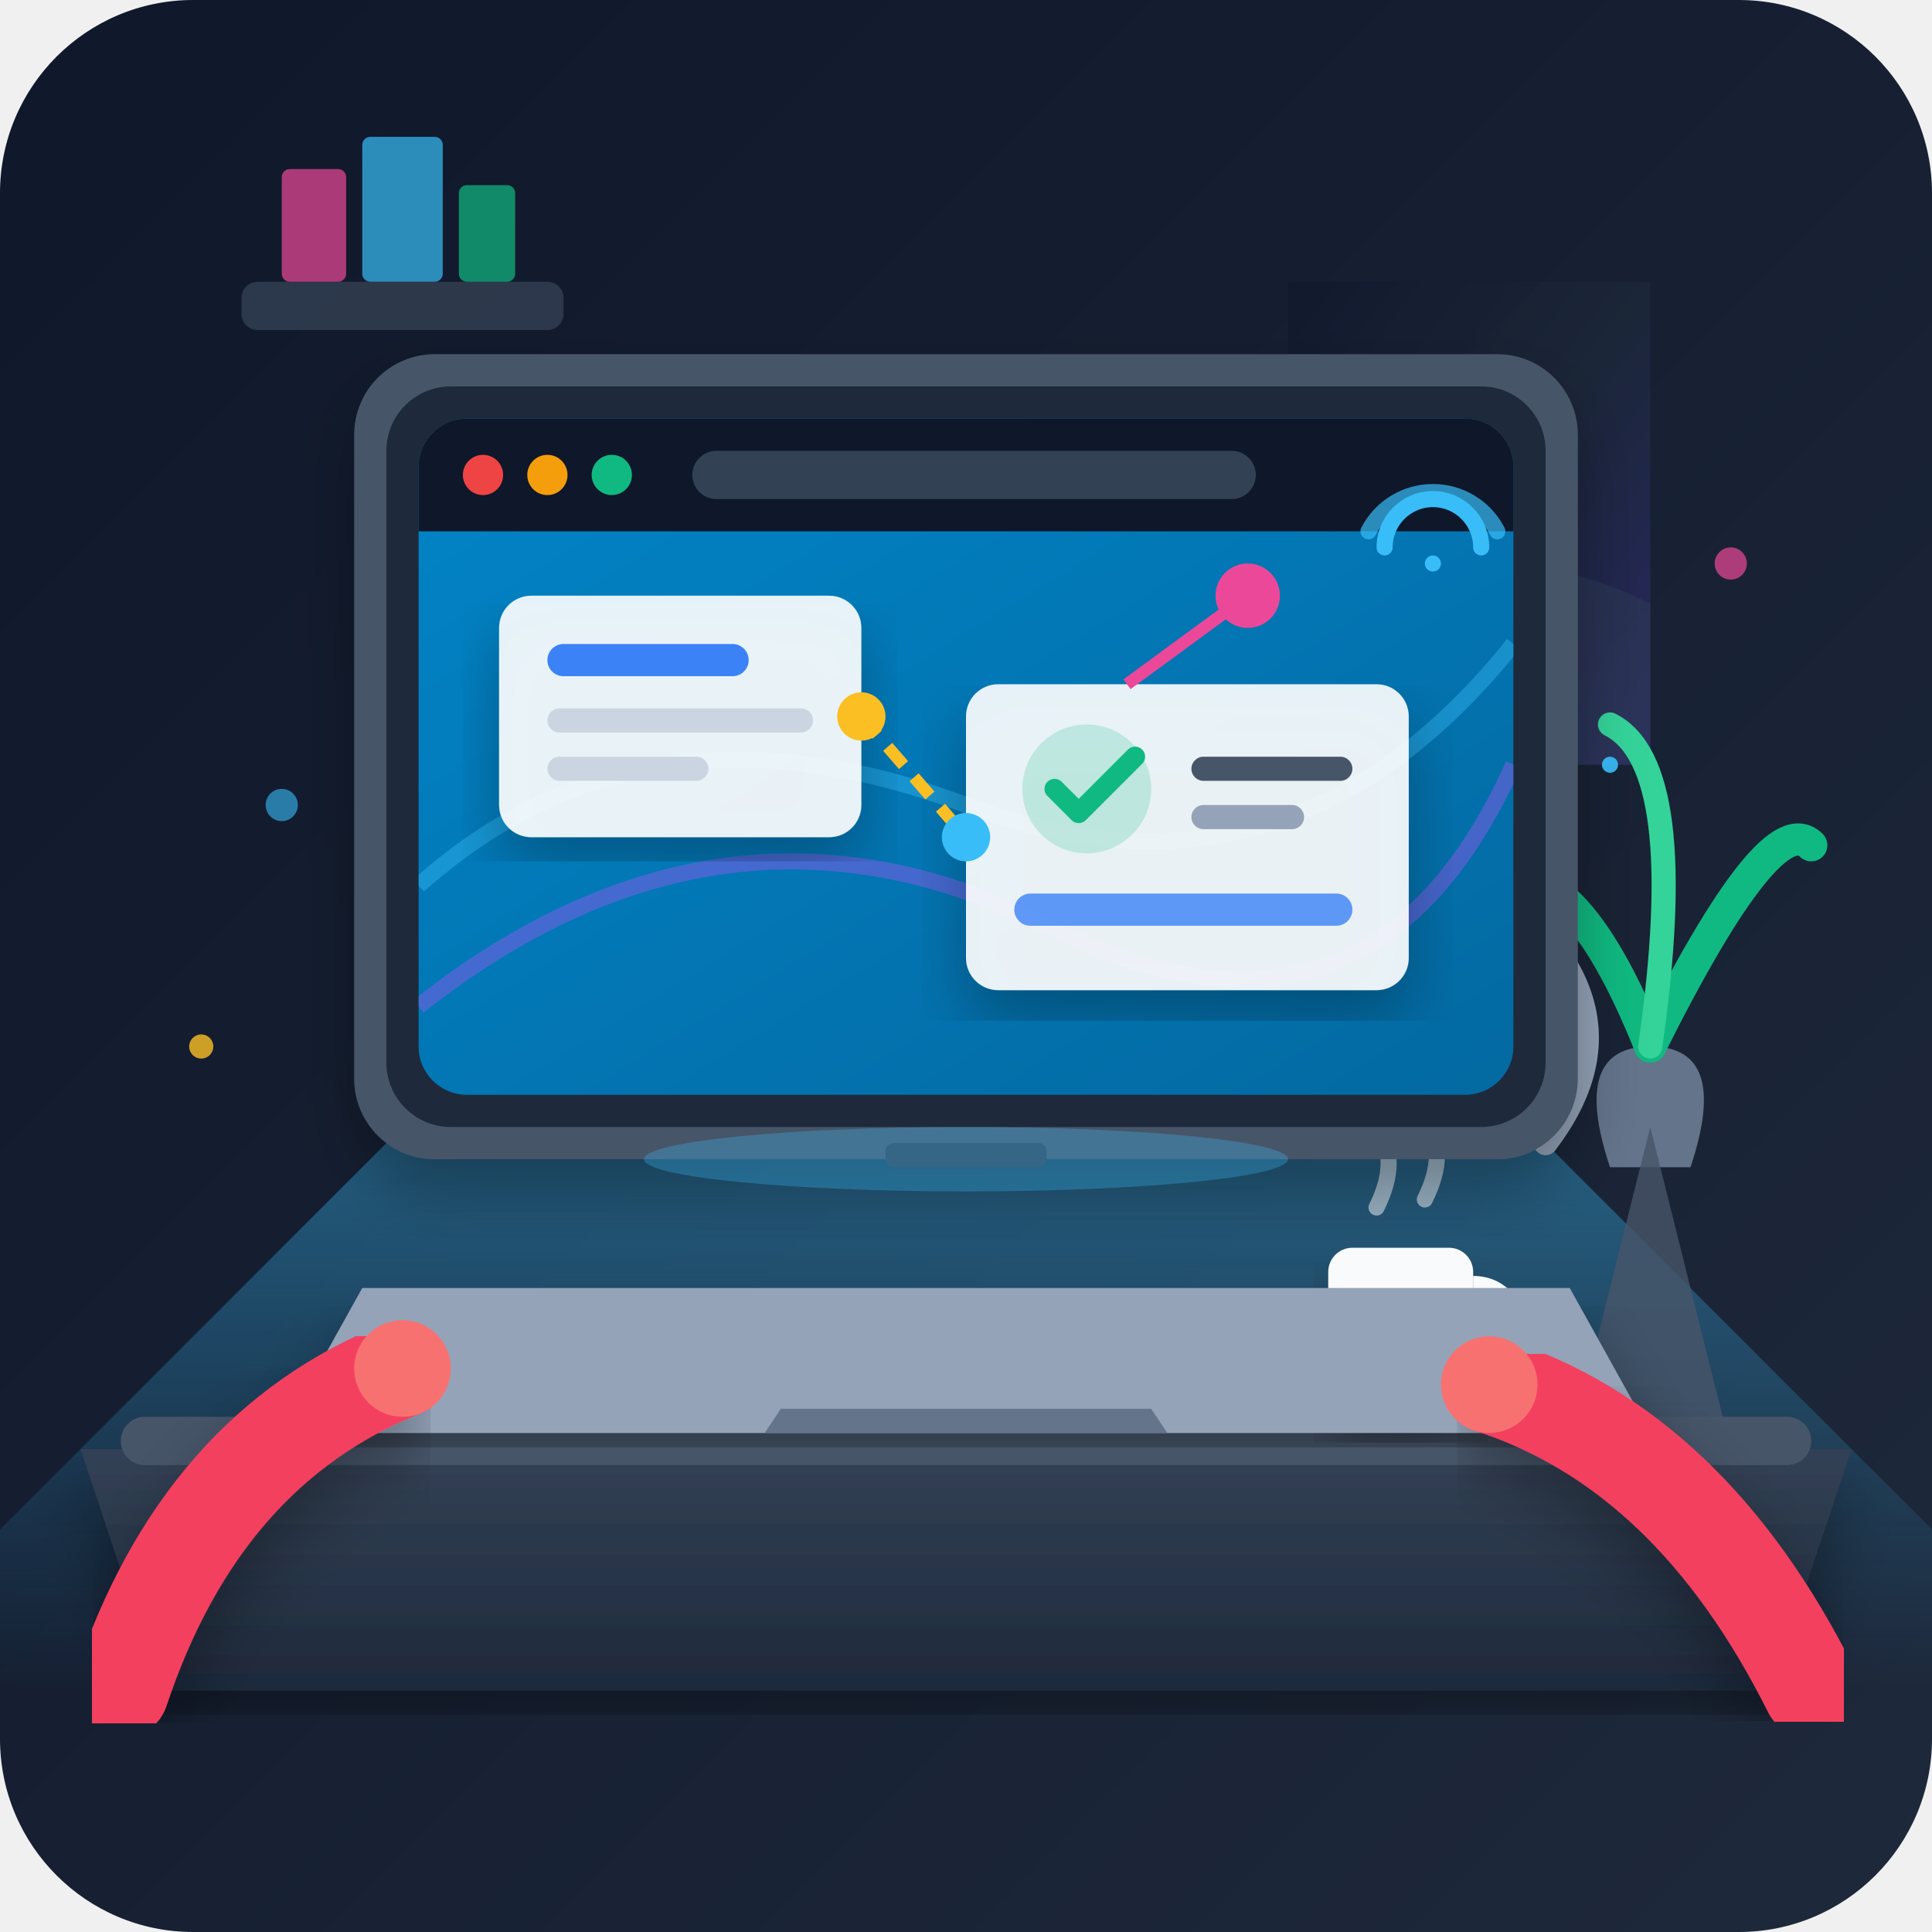
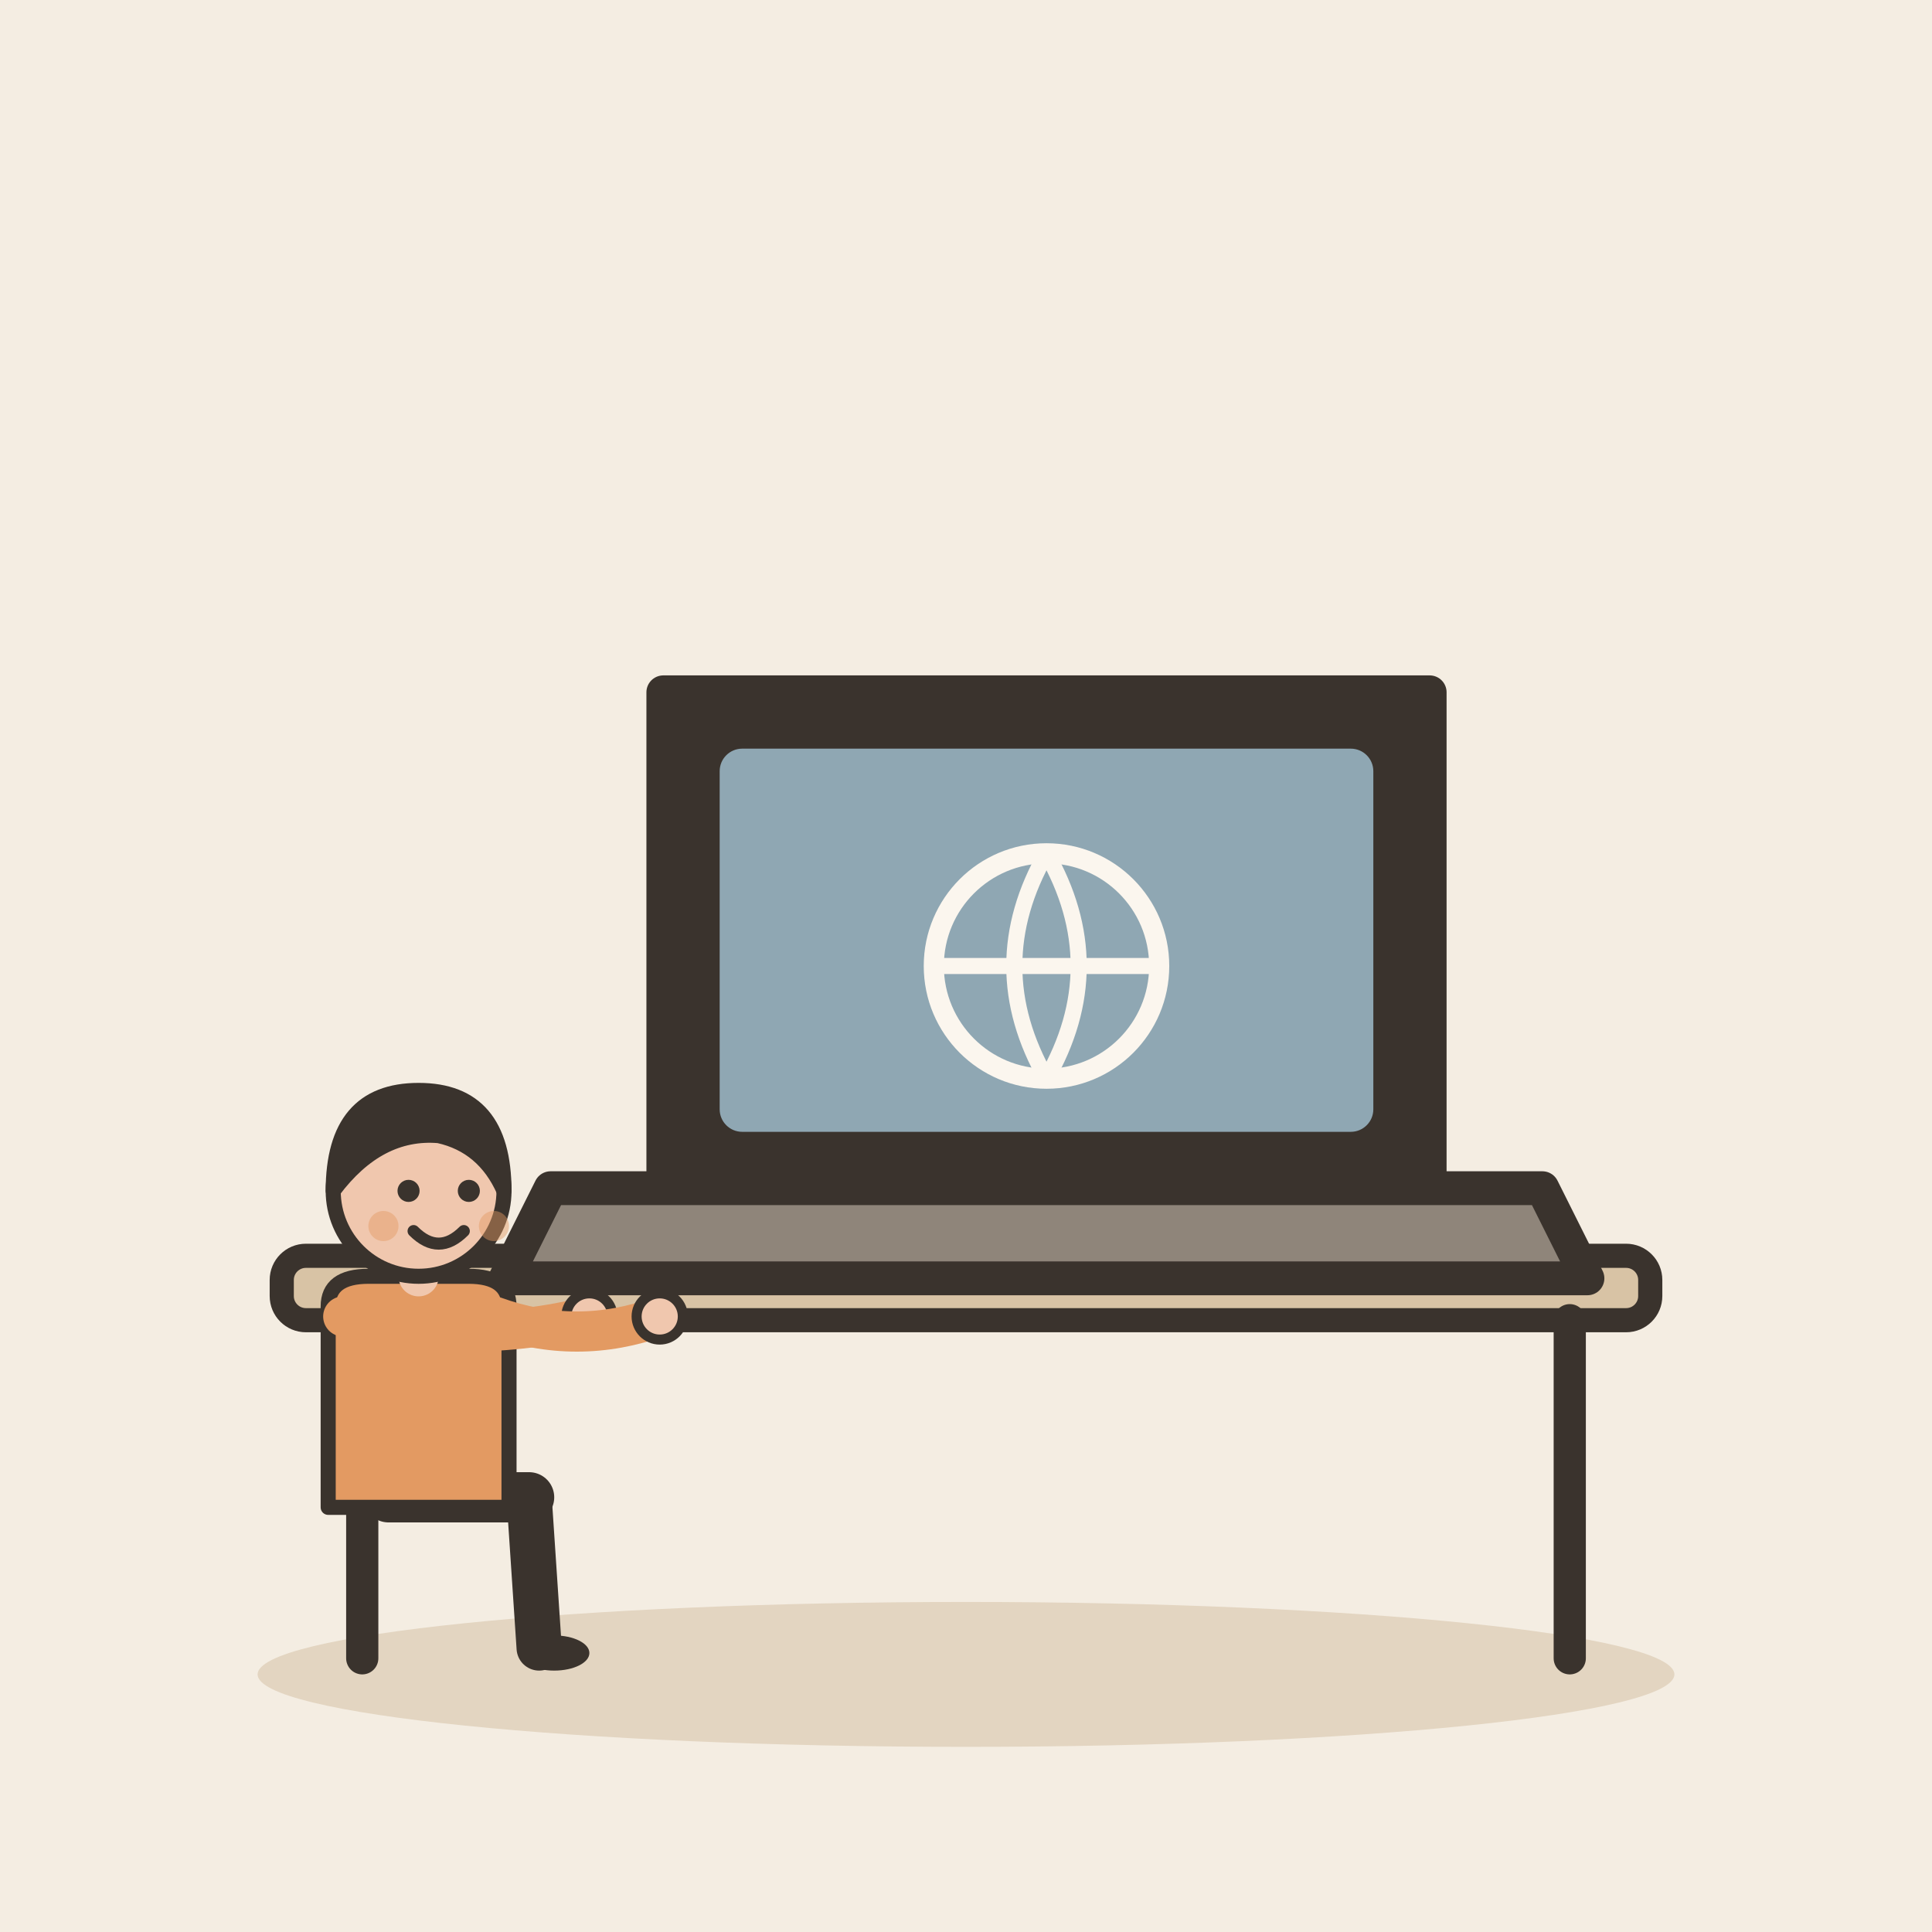
- <svg xmlns="http://www.w3.org/2000/svg" width="240" height="240" viewBox="0 0 240 240">
-   <defs>
-     <linearGradient id="bgGrad" x1="0%" y1="0%" x2="100%" y2="100%">
-       <stop offset="0%" stop-color="#0f172a" />
-       <stop offset="100%" stop-color="#1e293b" />
-     </linearGradient>
-     <linearGradient id="deskGrad" x1="0%" y1="0%" x2="0%" y2="100%">
-       <stop offset="0%" stop-color="#334155" />
-       <stop offset="100%" stop-color="#1e293b" />
-     </linearGradient>
-     <linearGradient id="screenGrad" x1="0%" y1="0%" x2="100%" y2="100%">
-       <stop offset="0%" stop-color="#0284c7" />
-       <stop offset="100%" stop-color="#0369a1" />
-     </linearGradient>
-     <linearGradient id="glowGrad" x1="0%" y1="0%" x2="0%" y2="100%">
-       <stop offset="0%" stop-color="#38bdf8" stop-opacity="0.4" />
-       <stop offset="100%" stop-color="#38bdf8" stop-opacity="0" />
-     </linearGradient>
-     <linearGradient id="windowGrad" x1="0%" y1="0%" x2="100%" y2="100%">
-       <stop offset="0%" stop-color="#0f172a" />
-       <stop offset="50%" stop-color="#1e293b" />
-       <stop offset="100%" stop-color="#312e81" />
-     </linearGradient>
-     <filter id="shadow" x="-10%" y="-10%" width="120%" height="120%">
-       <feDropShadow dx="0" dy="4" stdDeviation="4" flood-color="#000000" flood-opacity="0.3" />
-     </filter>
-     <clipPath id="screenClip">
-       <rect x="52" y="52" width="136" height="84" rx="6" />
-     </clipPath>
-   </defs>
-   <rect width="240" height="240" rx="24" fill="url(#bgGrad)" />
-   <path d="M 160 35 L 205 35 L 205 95 L 160 95 Z" fill="url(#windowGrad)" opacity="0.6" />
-   <circle cx="185" cy="55" r="8" fill="#fbbf24" opacity="0.8" />
-   <path d="M 165 75 Q 185 65 205 75 L 205 95 L 165 95 Z" fill="#334155" opacity="0.4" />
-   <path d="M 50 140 L -20 210 L 260 210 L 190 140 Z" fill="url(#glowGrad)" />
-   <rect x="30" y="35" width="40" height="6" rx="2" fill="#475569" opacity="0.5" />
-   <rect x="35" y="21" width="8" height="14" rx="1" fill="#ec4899" opacity="0.7" />
-   <rect x="45" y="17" width="10" height="18" rx="1" fill="#38bdf8" opacity="0.7" />
-   <rect x="57" y="23" width="7" height="12" rx="1" fill="#10b981" opacity="0.7" />
-   <path d="M 205 130 Q 215 130 210 145 L 200 145 Q 195 130 205 130 Z" fill="#64748b" />
-   <path d="M 205 130 Q 195 105 185 110" stroke="#10b981" stroke-width="4" stroke-linecap="round" fill="none" />
-   <path d="M 205 130 Q 220 100 225 105" stroke="#10b981" stroke-width="4" stroke-linecap="round" fill="none" />
-   <path d="M 205 130 Q 210 95 200 90" stroke="#34d399" stroke-width="3" stroke-linecap="round" fill="none" />
-   <path d="M 10 180 L 230 180 L 220 210 L 20 210 Z" fill="url(#deskGrad)" filter="url(#shadow)" />
-   <rect x="15" y="176" width="210" height="6" rx="3" fill="#475569" />
-   <path d="M 195 180 L 205 140 L 215 180 Z" fill="#475569" opacity="0.8" />
-   <path d="M 192 142 Q 205 125 185 110" stroke="#94a3b8" stroke-width="3" fill="none" stroke-linecap="round" />
-   <path d="M 175 105 L 195 100 L 190 115 Z" fill="#fbbf24" />
-   <rect x="165" y="155" width="18" height="22" rx="3" fill="#f8fafc" filter="url(#shadow)" />
-   <path d="M 183 160 C 190 160 190 172 183 172" stroke="#f8fafc" stroke-width="3" fill="none" />
-   <path d="M 171 150 Q 174 144 171 140" stroke="#cbd5e1" stroke-width="2" stroke-linecap="round" fill="none" opacity="0.7" />
-   <path d="M 177 149 Q 180 143 177 139" stroke="#cbd5e1" stroke-width="2" stroke-linecap="round" fill="none" opacity="0.7" />
-   <path d="M 35 178 L 205 178 L 195 160 L 45 160 Z" fill="#94a3b8" filter="url(#shadow)" />
-   <path d="M 95 178 L 145 178 L 143 175 L 97 175 Z" fill="#64748b" />
-   <rect x="44" y="44" width="152" height="100" rx="10" fill="#475569" filter="url(#shadow)" />
-   <rect x="48" y="48" width="144" height="92" rx="8" fill="#1e293b" />
-   <g clip-path="url(#screenClip)">
-     <rect x="52" y="52" width="136" height="84" fill="url(#screenGrad)" />
-     <rect x="52" y="52" width="136" height="14" fill="#0f172a" />
-     <circle cx="60" cy="59" r="2.5" fill="#ef4444" />
-     <circle cx="68" cy="59" r="2.5" fill="#f59e0b" />
-     <circle cx="76" cy="59" r="2.5" fill="#10b981" />
-     <rect x="86" y="56" width="70" height="6" rx="3" fill="#334155" />
-     <path d="M 52 110 Q 80 85 120 100 T 188 80" stroke="#38bdf8" stroke-width="2" fill="none" opacity="0.4" />
-     <path d="M 52 125 Q 90 95 130 115 T 188 95" stroke="#a855f7" stroke-width="2" fill="none" opacity="0.4" />
-     <rect x="62" y="74" width="45" height="30" rx="4" fill="#ffffff" fill-opacity="0.9" filter="url(#shadow)" />
-     <rect x="68" y="80" width="25" height="4" rx="2" fill="#3b82f6" />
-     <rect x="68" y="88" width="33" height="3" rx="1.5" fill="#cbd5e1" />
-     <rect x="68" y="94" width="20" height="3" rx="1.5" fill="#cbd5e1" />
-     <rect x="120" y="85" width="55" height="38" rx="4" fill="#ffffff" fill-opacity="0.9" filter="url(#shadow)" />
-     <circle cx="135" cy="98" r="8" fill="#10b981" opacity="0.2" />
-     <path d="M 131 98 L 134 101 L 141 94" stroke="#10b981" stroke-width="2.5" stroke-linecap="round" stroke-linejoin="round" fill="none" />
-     <rect x="148" y="94" width="20" height="3" rx="1.5" fill="#475569" />
-     <rect x="148" y="100" width="14" height="3" rx="1.5" fill="#94a3b8" />
-     <rect x="126" y="111" width="42" height="4" rx="2" fill="#3b82f6" opacity="0.8" />
-     <line x1="107" y1="89" x2="120" y2="104" stroke="#fbbf24" stroke-width="1.5" stroke-dasharray="3 2" />
-     <circle cx="107" cy="89" r="3" fill="#fbbf24" />
-     <circle cx="120" cy="104" r="3" fill="#38bdf8" />
-     <circle cx="155" cy="74" r="4" fill="#ec4899" />
-     <line x1="155" y1="74" x2="140" y2="85" stroke="#ec4899" stroke-width="1.5" />
-     <path d="M 172 68 A 6 6 0 0 1 184 68" stroke="#38bdf8" stroke-width="2" stroke-linecap="round" fill="none" />
-     <path d="M 170 66 A 9 9 0 0 1 186 66" stroke="#38bdf8" stroke-width="2" stroke-linecap="round" fill="none" opacity="0.7" />
-     <circle cx="178" cy="70" r="1" fill="#38bdf8" />
+ <svg xmlns="http://www.w3.org/2000/svg" viewBox="0 0 240 240" data-style="editorial">
+   <rect width="240" height="240" fill="#F4EDE2" />
+   <ellipse cx="120" cy="208" rx="88" ry="9" fill="#E3D5C1" />
+   <g transform="translate(120 206)">
+     <rect x="-85" y="-50" width="170" height="8" rx="3" fill="#D8C3A5" stroke="#3A332D" stroke-width="3" stroke-linecap="round" stroke-linejoin="round" />
+     <path d="M-75 -42L-75 0" stroke="#3A332D" stroke-width="4" stroke-linecap="round" fill="none" />
+     <path d="M75 -42L75 0" stroke="#3A332D" stroke-width="4" stroke-linecap="round" fill="none" />
  </g>
-   <rect x="110" y="142" width="20" height="3" rx="1" fill="#334155" />
-   <ellipse cx="120" cy="144" rx="40" ry="4" fill="#38bdf8" opacity="0.3" />
-   <path d="M 15 210 Q 25 180 50 170" stroke="#f43f5e" stroke-width="12" stroke-linecap="round" fill="none" filter="url(#shadow)" />
-   <circle cx="50" cy="170" r="6" fill="#f87171" />
-   <path d="M 225 210 Q 210 180 185 172" stroke="#f43f5e" stroke-width="12" stroke-linecap="round" fill="none" filter="url(#shadow)" />
-   <circle cx="185" cy="172" r="6" fill="#f87171" />
-   <circle cx="35" cy="100" r="2" fill="#38bdf8" opacity="0.6" />
-   <circle cx="25" cy="130" r="1.5" fill="#fbbf24" opacity="0.8" />
-   <circle cx="215" cy="70" r="2" fill="#ec4899" opacity="0.7" />
-   <circle cx="200" cy="95" r="1" fill="#38bdf8" opacity="0.9" />
+   <g transform="translate(130 156) scale(1.4 1.4)">
+     <path d="M-34 -50L34 -50L34 -6L-34 -6Z" fill="#3A332D" stroke="#3A332D" stroke-width="3" stroke-linecap="round" stroke-linejoin="round" />
+     <rect x="-29" y="-45" width="58" height="34" rx="2" fill="#8FA7B3" />
+     <path d="M-44 -6L44 -6L48 2L-48 2Z" fill="#8F857A" stroke="#3A332D" stroke-width="3" stroke-linecap="round" stroke-linejoin="round" />
+   </g>
+   <g transform="translate(130 120)">
+     <circle cx="0" cy="0" r="14" fill="none" stroke-linecap="round" stroke-linejoin="round" stroke="#FBF6EE" stroke-width="2.5" />
+     <path d="M-14 0L14 0" stroke="#FBF6EE" stroke-width="2" stroke-linecap="round" fill="none" />
+     <path d="M0 -14Q-8 0 0 14Q8 0 0 -14" fill="none" stroke="#FBF6EE" stroke-width="2" stroke-linecap="round" stroke-linejoin="round" />
+   </g>
+   <g transform="translate(52 186) scale(0.624 0.624)">
+     <path d="M-6 0L22 0" stroke="#3A332D" stroke-width="10" stroke-linecap="round" fill="none" />
+     <path d="M22 0L24 30" stroke="#3A332D" stroke-width="9" stroke-linecap="round" fill="none" />
+     <ellipse cx="27" cy="31" rx="7" ry="3.5" fill="#3A332D" />
+     <g transform="translate(0 40)" />
+     <path d="M-18 -38Q-18 -44 -10 -44L10 -44Q18 -44 18 -38L18 2L-18 2Z" fill="#E39A62" stroke="#3A332D" stroke-width="3" stroke-linecap="round" stroke-linejoin="round" />
+     <path d="M-15 -36Q9.5 -30 34 -36" fill="none" stroke="#E39A62" stroke-width="8" stroke-linecap="round" stroke-linejoin="round" />
+     <circle cx="34" cy="-36" r="4.6" fill="#F0C7AE" stroke="#3A332D" stroke-linecap="round" stroke-linejoin="round" stroke-width="2" />
+     <path d="M15 -36Q31.5 -30 48 -36" fill="none" stroke="#E39A62" stroke-width="8" stroke-linecap="round" stroke-linejoin="round" />
+     <circle cx="48" cy="-36" r="4.6" fill="#F0C7AE" stroke="#3A332D" stroke-linecap="round" stroke-linejoin="round" stroke-width="2" />
+     <path d="M0 -44L0 -48" stroke="#F0C7AE" stroke-width="8" stroke-linecap="round" fill="none" />
+     <g transform="translate(0 40)">
+       <circle cx="0" cy="-101" r="17" fill="#F0C7AE" stroke="#3A332D" stroke-width="3" stroke-linecap="round" stroke-linejoin="round" />
+       <path d="M-17 -101Q-17 -121 0 -121Q17 -121 17 -101Q13 -110 4 -112Q-8 -113 -17 -101Z" fill="#3A332D" stroke="#3A332D" stroke-width="3" stroke-linecap="round" stroke-linejoin="round" />
+       <circle cx="-2" cy="-101" r="2.2" fill="#3A332D" />
+       <circle cx="10" cy="-101" r="2.2" fill="#3A332D" />
+       <path d="M-1 -93Q4 -88 9 -93" fill="none" stroke="#3A332D" stroke-width="2.4" stroke-linecap="round" stroke-linejoin="round" />
+       <circle cx="-7" cy="-94" r="3" fill="#E39A62" opacity="0.45" />
+       <circle cx="15" cy="-94" r="3" fill="#E39A62" opacity="0.45" />
+     </g>
+   </g>
</svg>
